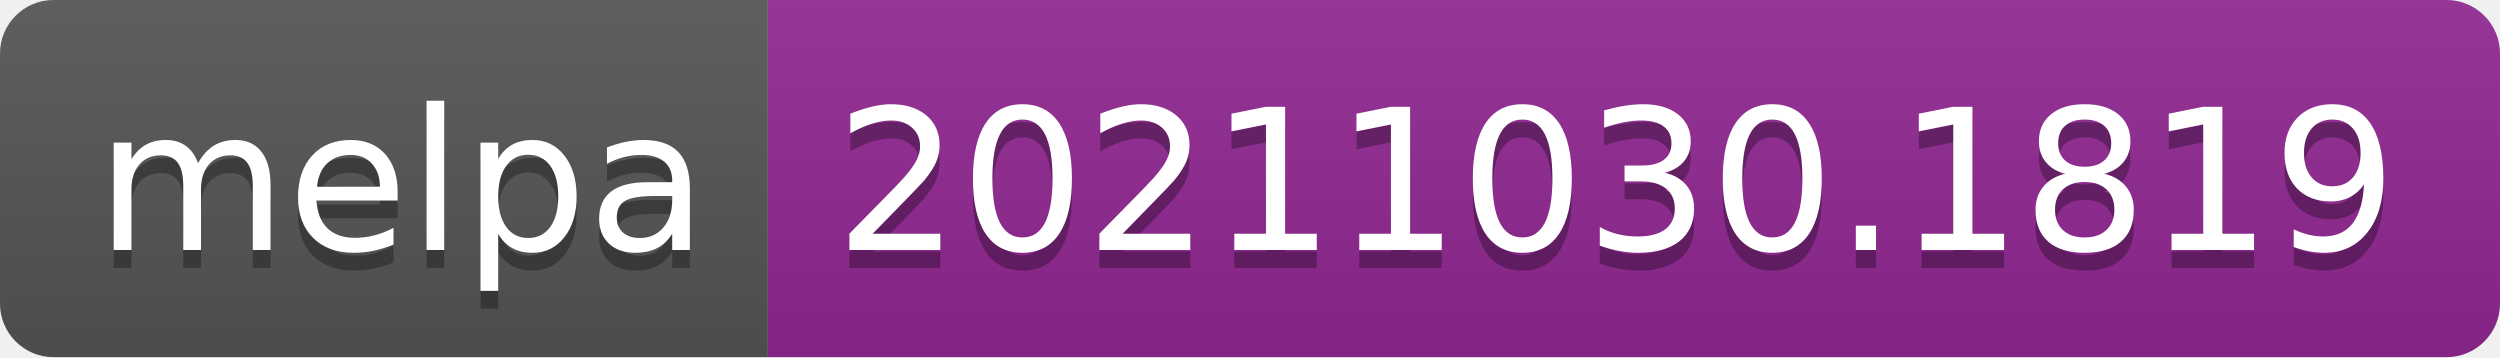
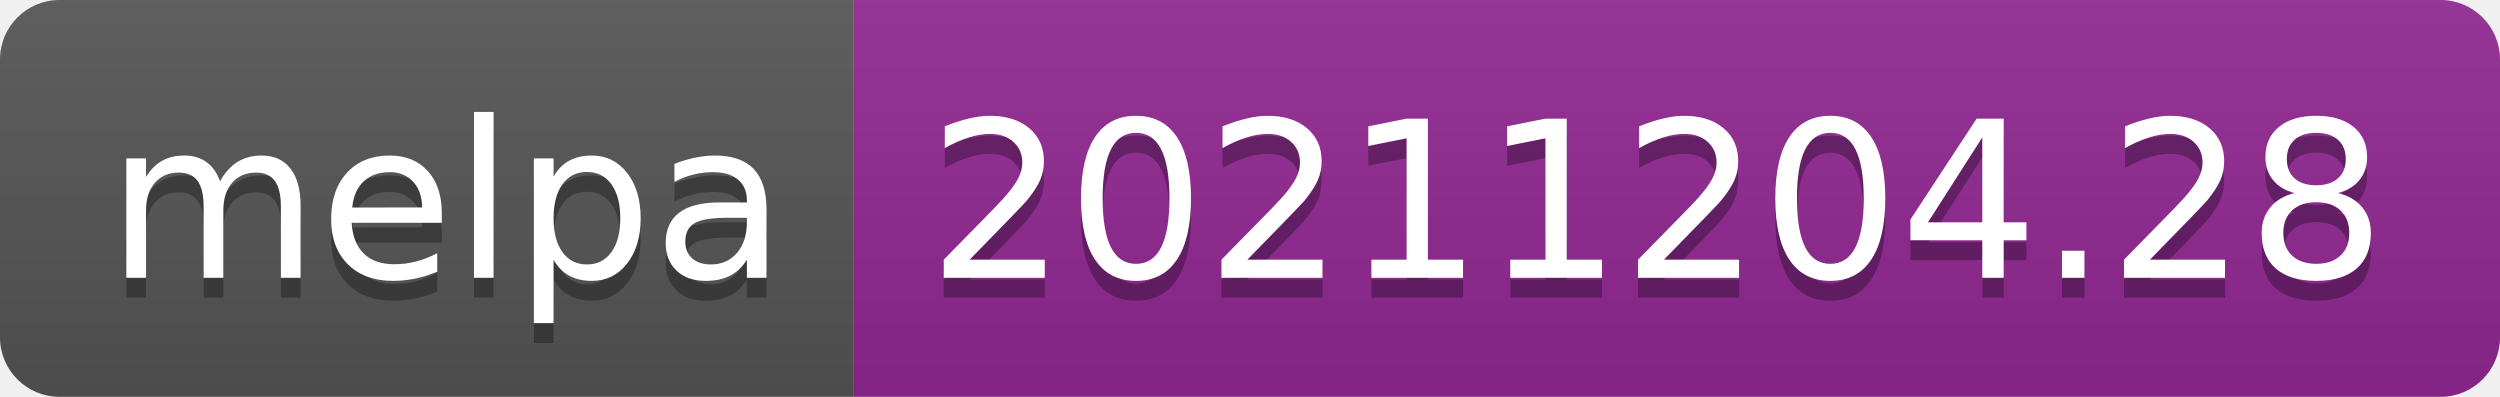
- <svg xmlns="http://www.w3.org/2000/svg" width="140" height="20" role="img" aria-label="melpa: 20211030.1819">
+ <svg xmlns="http://www.w3.org/2000/svg" width="126" height="20" role="img" aria-label="melpa: 20211204.28">
  <linearGradient id="s" x2="0" y2="100%">
    <stop offset="0" stop-color="#bbb" stop-opacity=".1" />
    <stop offset="1" stop-opacity=".1" />
  </linearGradient>
  <clipPath id="r">
-     <rect width="140" height="20" rx="3" fill="#fff" />
+     <rect width="126" height="20" rx="3" fill="#fff" />
  </clipPath>
  <g clip-path="url(#r)">
    <rect width="43" height="20" fill="#555" />
-     <rect x="43" width="97" height="20" fill="#922793" />
-     <rect width="140" height="20" fill="url(#s)" />
+     <rect x="43" width="83" height="20" fill="#922793" />
+     <rect width="126" height="20" fill="url(#s)" />
  </g>
  <g fill="#fff" text-anchor="middle" font-family="Verdana,Geneva,DejaVu Sans,sans-serif" text-rendering="geometricPrecision" font-size="110">
    <text aria-hidden="true" x="225" y="150" fill="#010101" fill-opacity=".3" transform="scale(.1)" textLength="330">melpa</text>
    <text x="225" y="140" transform="scale(.1)" fill="#fff" textLength="330">melpa</text>
-     <text aria-hidden="true" x="905" y="150" fill="#010101" fill-opacity=".3" transform="scale(.1)" textLength="870">20211030.1819</text>
-     <text x="905" y="140" transform="scale(.1)" fill="#fff" textLength="870">20211030.1819</text>
+     <text aria-hidden="true" x="835" y="150" fill="#010101" fill-opacity=".3" transform="scale(.1)" textLength="730">20211204.28</text>
+     <text x="835" y="140" transform="scale(.1)" fill="#fff" textLength="730">20211204.28</text>
  </g>
</svg>
